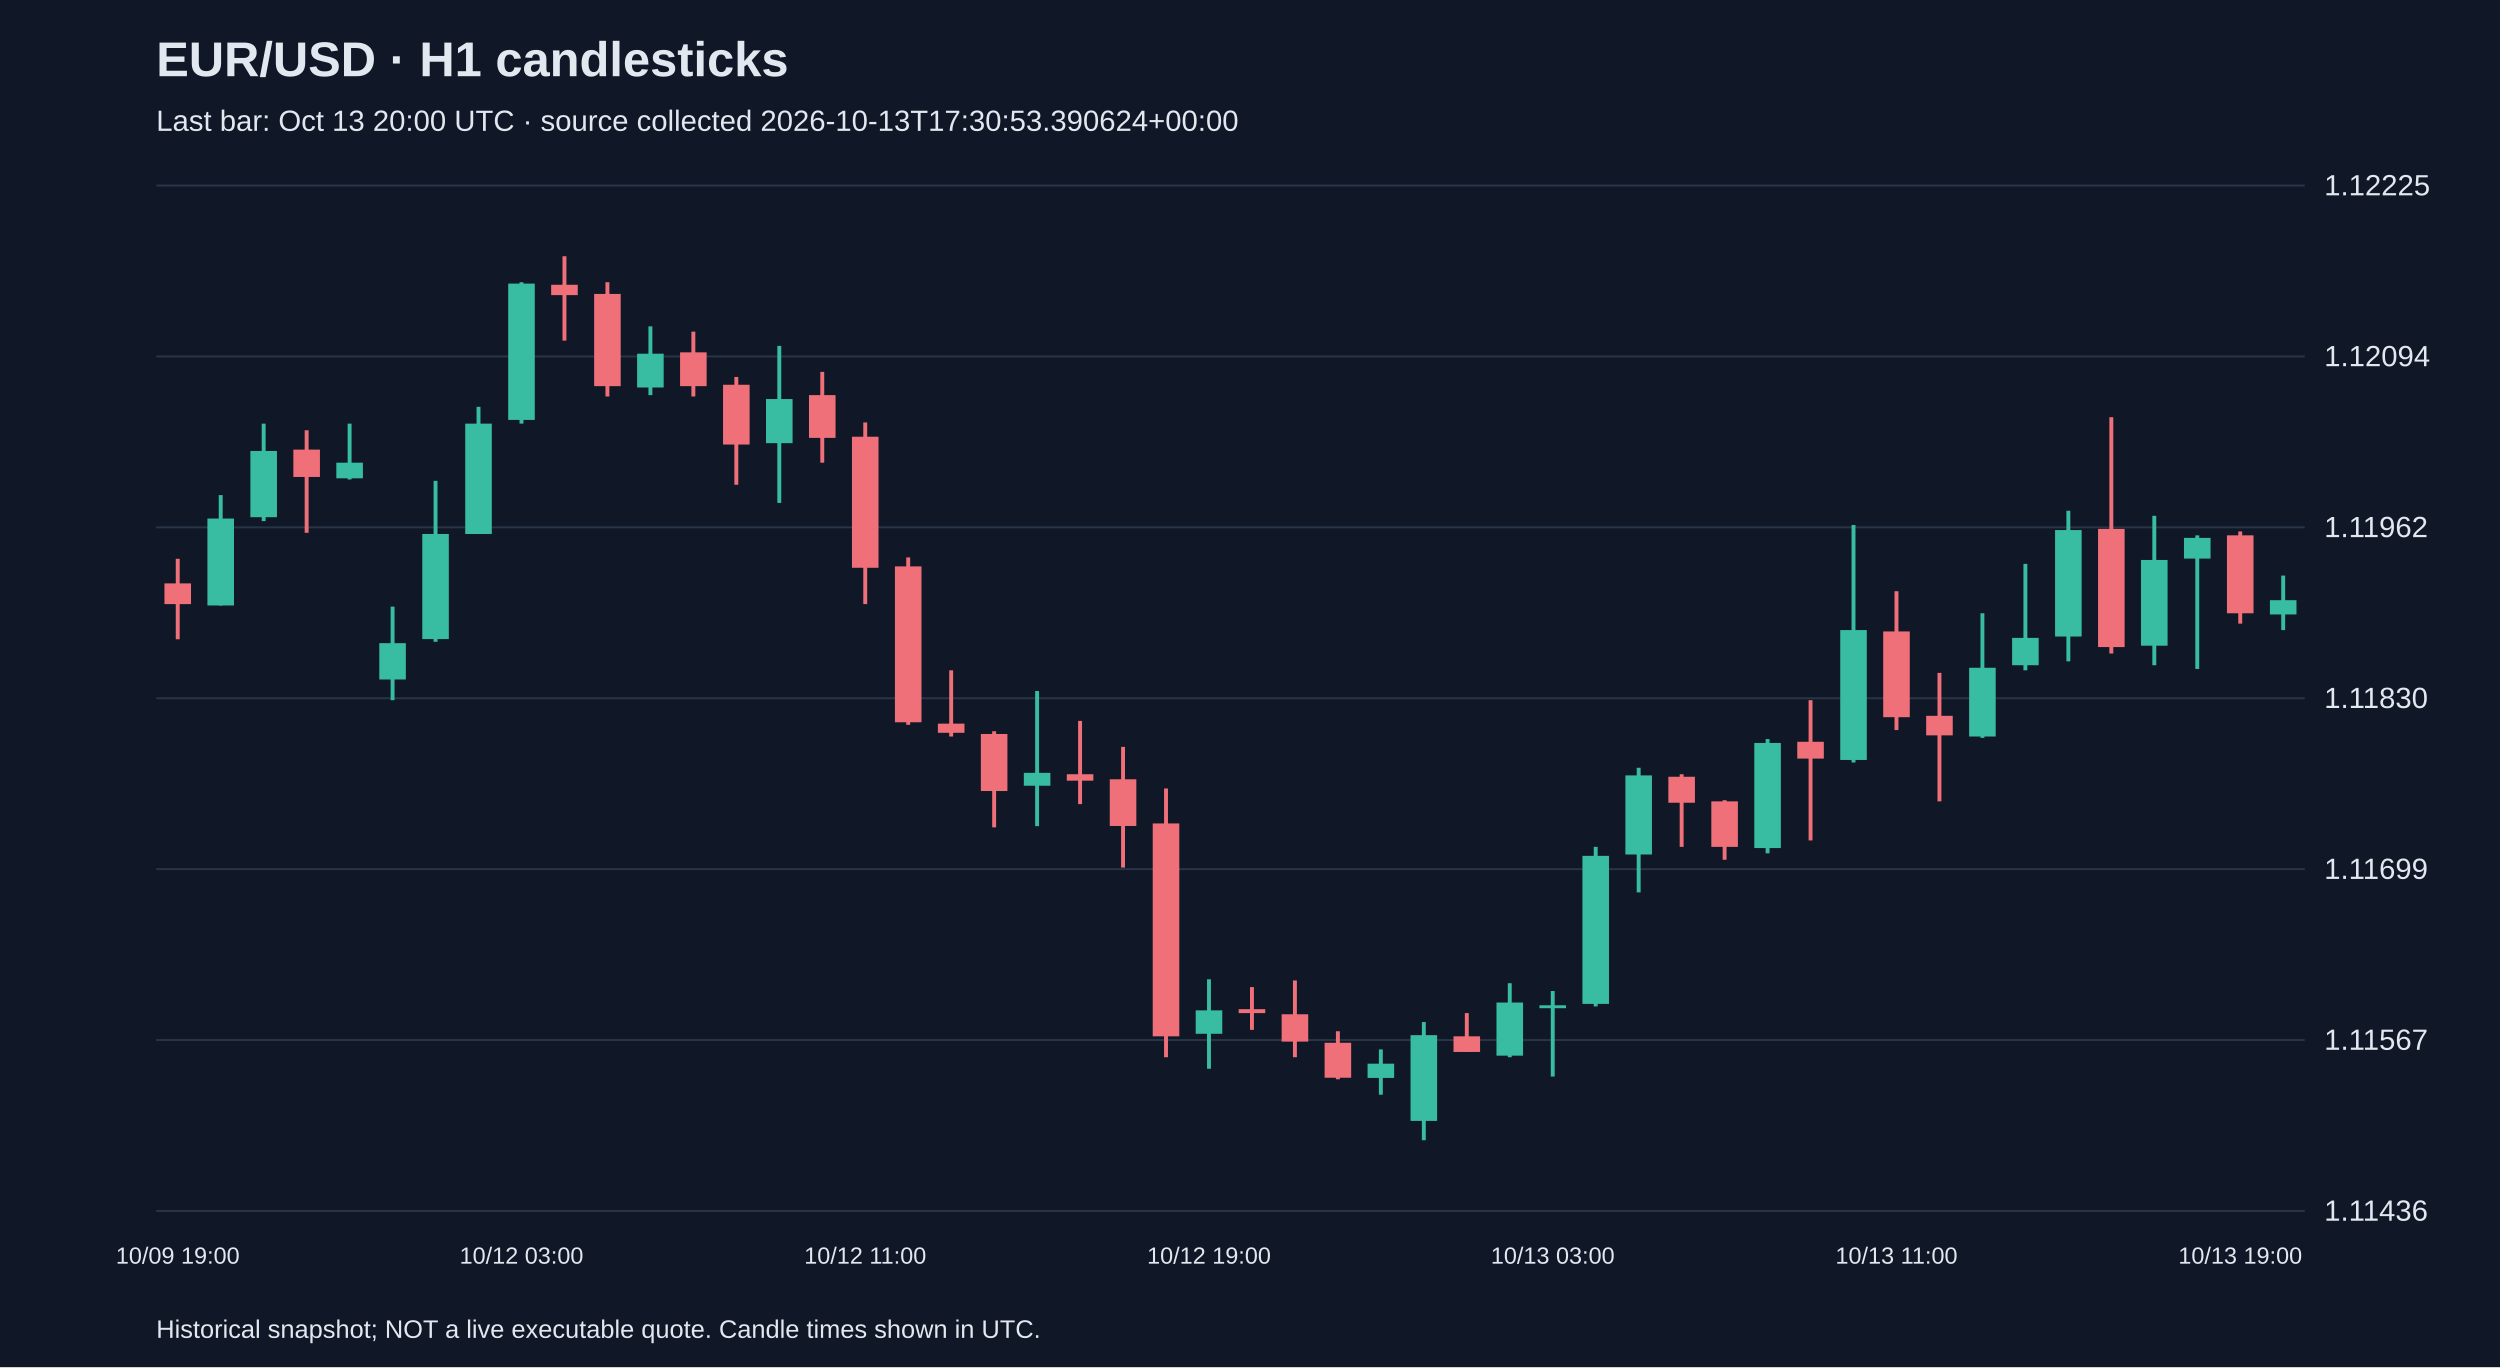
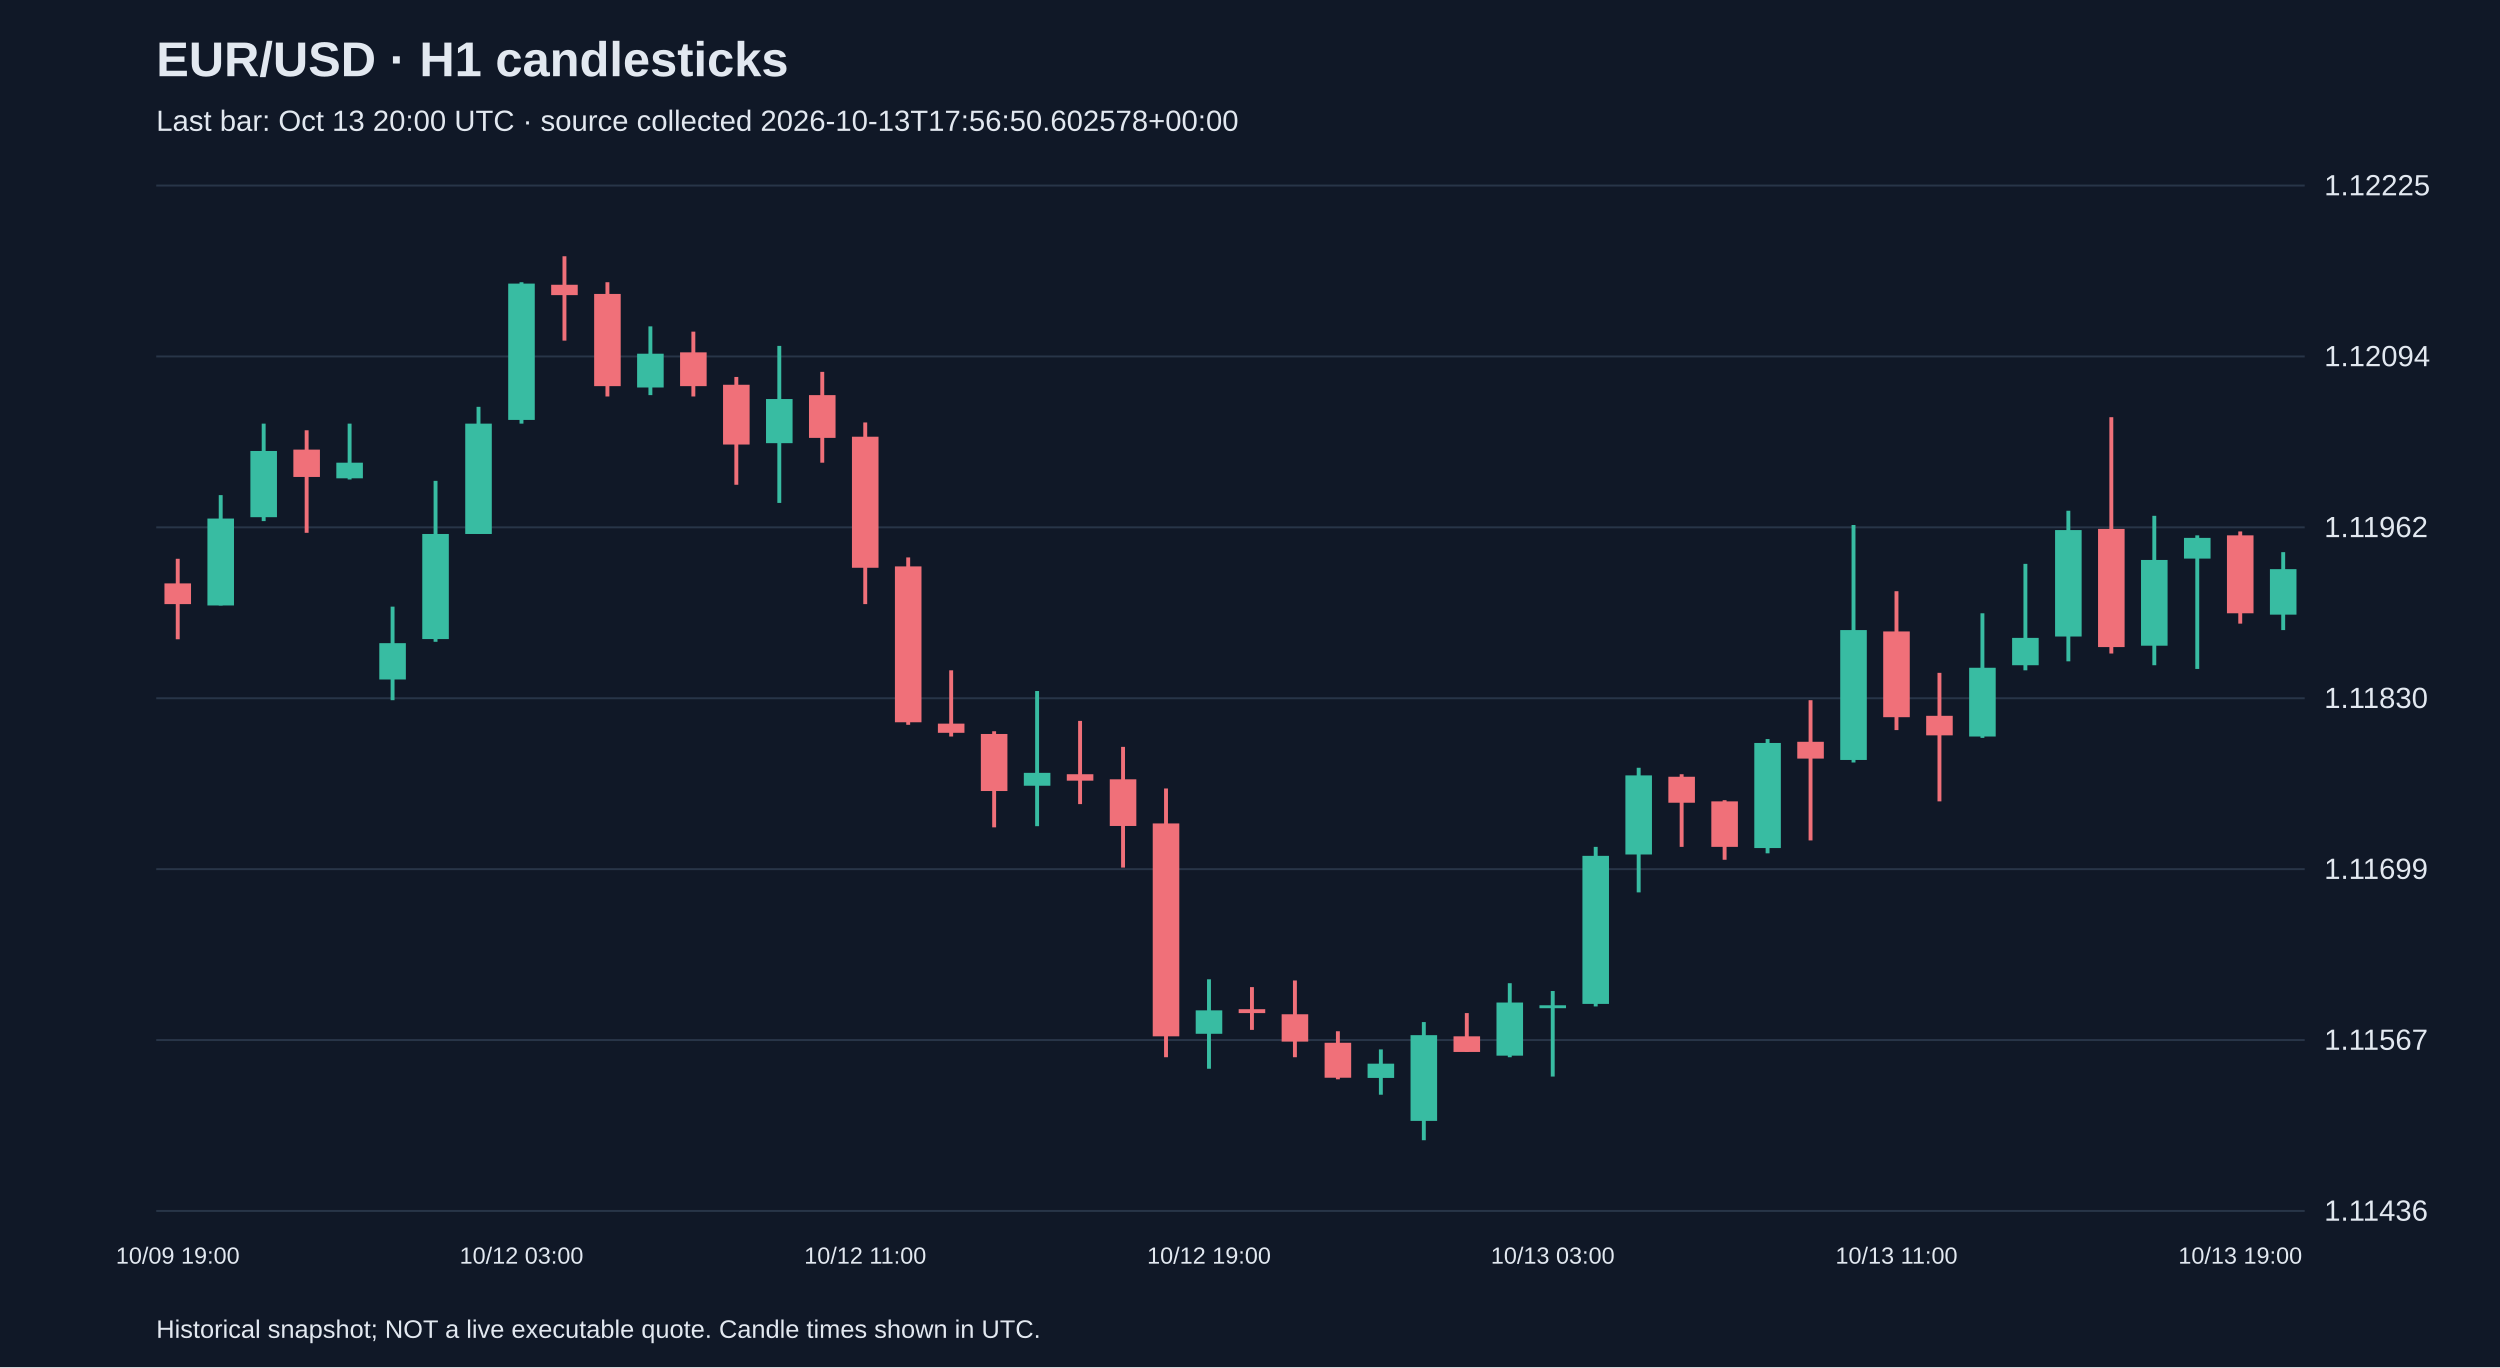
<svg xmlns="http://www.w3.org/2000/svg" viewBox="0 0 1280 700">
  <rect width="100%" height="100%" fill="#101827" />
  <style>text{font-family:Arial,sans-serif;fill:#e2e8f0}</style>
  <text x="80" y="39" font-size="25" font-weight="bold">EUR/USD · H1 candlesticks</text>
-   <text x="80" y="67" font-size="15" fill="#a6b1c5">Last bar: Oct 13 20:00 UTC · source collected 2026-10-13T17:30:53.390624+00:00</text>
+   <text x="80" y="67" font-size="15" fill="#a6b1c5">Last bar: Oct 13 20:00 UTC · source collected 2026-10-13T17:56:50.602578+00:00</text>
  <line x1="80" y1="620.0" x2="1180" y2="620.0" stroke="#283548" />
  <text x="1190" y="625.0" font-size="15">1.11436</text>
  <line x1="80" y1="532.5" x2="1180" y2="532.5" stroke="#283548" />
  <text x="1190" y="537.5" font-size="15">1.11567</text>
  <line x1="80" y1="445.0" x2="1180" y2="445.0" stroke="#283548" />
  <text x="1190" y="450.0" font-size="15">1.11699</text>
  <line x1="80" y1="357.5" x2="1180" y2="357.5" stroke="#283548" />
  <text x="1190" y="362.5" font-size="15">1.11830</text>
  <line x1="80" y1="270.0" x2="1180" y2="270.0" stroke="#283548" />
  <text x="1190" y="275.0" font-size="15">1.11962</text>
  <line x1="80" y1="182.5" x2="1180" y2="182.5" stroke="#283548" />
  <text x="1190" y="187.5" font-size="15">1.12094</text>
  <line x1="80" y1="95.0" x2="1180" y2="95.0" stroke="#283548" />
  <text x="1190" y="100.0" font-size="15">1.12225</text>
  <line x1="91.0" y1="286.1" x2="91.0" y2="327.3" stroke="#f07079" stroke-width="2" />
  <rect x="84.2" y="298.7" width="13.6" height="10.6" fill="#f07079" />
  <text x="91.0" y="647" text-anchor="middle" font-size="12">10/09 19:00</text>
  <line x1="113.0" y1="253.5" x2="113.0" y2="310.0" stroke="#38bca2" stroke-width="2" />
  <rect x="106.2" y="265.5" width="13.6" height="44.5" fill="#38bca2" />
  <line x1="135.0" y1="216.9" x2="135.0" y2="266.8" stroke="#38bca2" stroke-width="2" />
  <rect x="128.2" y="230.9" width="13.6" height="33.9" fill="#38bca2" />
  <line x1="157.0" y1="220.3" x2="157.0" y2="272.8" stroke="#f07079" stroke-width="2" />
  <rect x="150.2" y="230.2" width="13.6" height="14.0" fill="#f07079" />
  <line x1="179.0" y1="216.9" x2="179.0" y2="245.5" stroke="#38bca2" stroke-width="2" />
  <rect x="172.2" y="236.9" width="13.6" height="8.0" fill="#38bca2" />
  <line x1="201.0" y1="310.6" x2="201.0" y2="358.5" stroke="#38bca2" stroke-width="2" />
  <rect x="194.2" y="329.3" width="13.6" height="18.6" fill="#38bca2" />
  <line x1="223.0" y1="246.2" x2="223.0" y2="328.6" stroke="#38bca2" stroke-width="2" />
  <rect x="216.2" y="273.4" width="13.6" height="53.8" fill="#38bca2" />
  <line x1="245.0" y1="208.3" x2="245.0" y2="273.4" stroke="#38bca2" stroke-width="2" />
  <rect x="238.2" y="216.9" width="13.6" height="56.5" fill="#38bca2" />
  <line x1="267.0" y1="144.5" x2="267.0" y2="216.9" stroke="#38bca2" stroke-width="2" />
  <rect x="260.2" y="145.2" width="13.6" height="69.8" fill="#38bca2" />
  <text x="267.0" y="647" text-anchor="middle" font-size="12">10/12 03:00</text>
  <line x1="289.0" y1="131.2" x2="289.0" y2="174.4" stroke="#f07079" stroke-width="2" />
  <rect x="282.2" y="145.8" width="13.6" height="5.3" fill="#f07079" />
  <line x1="311.0" y1="144.5" x2="311.0" y2="203.0" stroke="#f07079" stroke-width="2" />
  <rect x="304.2" y="150.5" width="13.6" height="47.2" fill="#f07079" />
  <line x1="333.0" y1="167.1" x2="333.0" y2="202.3" stroke="#38bca2" stroke-width="2" />
  <rect x="326.2" y="181.1" width="13.6" height="17.3" fill="#38bca2" />
  <line x1="355.0" y1="169.8" x2="355.0" y2="203.0" stroke="#f07079" stroke-width="2" />
  <rect x="348.2" y="180.4" width="13.6" height="17.3" fill="#f07079" />
  <line x1="377.0" y1="193.0" x2="377.0" y2="248.2" stroke="#f07079" stroke-width="2" />
  <rect x="370.2" y="197.0" width="13.6" height="30.6" fill="#f07079" />
  <line x1="399.0" y1="177.1" x2="399.0" y2="257.5" stroke="#38bca2" stroke-width="2" />
  <rect x="392.2" y="204.3" width="13.6" height="22.6" fill="#38bca2" />
  <line x1="421.0" y1="190.4" x2="421.0" y2="236.9" stroke="#f07079" stroke-width="2" />
  <rect x="414.2" y="202.3" width="13.6" height="21.9" fill="#f07079" />
  <line x1="443.0" y1="216.3" x2="443.0" y2="309.3" stroke="#f07079" stroke-width="2" />
  <rect x="436.2" y="223.6" width="13.6" height="67.1" fill="#f07079" />
  <text x="443.0" y="647" text-anchor="middle" font-size="12">10/12 11:00</text>
  <line x1="465.0" y1="285.4" x2="465.0" y2="371.1" stroke="#f07079" stroke-width="2" />
  <rect x="458.2" y="290.0" width="13.6" height="79.8" fill="#f07079" />
  <line x1="487.0" y1="343.2" x2="487.0" y2="377.1" stroke="#f07079" stroke-width="2" />
  <rect x="480.2" y="370.5" width="13.6" height="4.7" fill="#f07079" />
  <line x1="509.0" y1="374.4" x2="509.0" y2="423.6" stroke="#f07079" stroke-width="2" />
  <rect x="502.2" y="375.8" width="13.6" height="29.2" fill="#f07079" />
  <line x1="531.0" y1="353.8" x2="531.0" y2="423.0" stroke="#38bca2" stroke-width="2" />
  <rect x="524.2" y="395.7" width="13.6" height="6.6" fill="#38bca2" />
  <line x1="553.0" y1="369.1" x2="553.0" y2="411.7" stroke="#f07079" stroke-width="2" />
  <rect x="546.2" y="396.4" width="13.6" height="3.3" fill="#f07079" />
  <line x1="575.0" y1="382.4" x2="575.0" y2="444.2" stroke="#f07079" stroke-width="2" />
  <rect x="568.2" y="399.0" width="13.6" height="23.9" fill="#f07079" />
  <line x1="597.0" y1="403.7" x2="597.0" y2="541.3" stroke="#f07079" stroke-width="2" />
  <rect x="590.2" y="421.6" width="13.6" height="109.0" fill="#f07079" />
  <line x1="619.0" y1="501.4" x2="619.0" y2="547.2" stroke="#38bca2" stroke-width="2" />
  <rect x="612.2" y="517.3" width="13.6" height="12.0" fill="#38bca2" />
  <text x="619.0" y="647" text-anchor="middle" font-size="12">10/12 19:00</text>
  <line x1="641.0" y1="505.4" x2="641.0" y2="527.3" stroke="#f07079" stroke-width="2" />
  <rect x="634.2" y="516.7" width="13.6" height="2.0" fill="#f07079" />
  <line x1="663.0" y1="502.0" x2="663.0" y2="541.3" stroke="#f07079" stroke-width="2" />
  <rect x="656.2" y="519.3" width="13.6" height="14.0" fill="#f07079" />
  <line x1="685.0" y1="528.0" x2="685.0" y2="552.6" stroke="#f07079" stroke-width="2" />
  <rect x="678.2" y="533.9" width="13.6" height="17.9" fill="#f07079" />
  <line x1="707.0" y1="537.3" x2="707.0" y2="560.5" stroke="#38bca2" stroke-width="2" />
  <rect x="700.2" y="544.6" width="13.6" height="7.3" fill="#38bca2" />
  <line x1="729.0" y1="523.3" x2="729.0" y2="583.8" stroke="#38bca2" stroke-width="2" />
  <rect x="722.2" y="530.0" width="13.6" height="43.9" fill="#38bca2" />
  <line x1="751.0" y1="518.7" x2="751.0" y2="538.6" stroke="#f07079" stroke-width="2" />
  <rect x="744.2" y="530.6" width="13.6" height="8.0" fill="#f07079" />
  <line x1="773.0" y1="503.4" x2="773.0" y2="541.3" stroke="#38bca2" stroke-width="2" />
  <rect x="766.2" y="513.3" width="13.6" height="27.2" fill="#38bca2" />
  <line x1="795.0" y1="507.4" x2="795.0" y2="551.2" stroke="#38bca2" stroke-width="2" />
  <rect x="788.2" y="514.7" width="13.6" height="1.5" fill="#38bca2" />
  <text x="795.0" y="647" text-anchor="middle" font-size="12">10/13 03:00</text>
  <line x1="817.0" y1="433.6" x2="817.0" y2="515.3" stroke="#38bca2" stroke-width="2" />
  <rect x="810.2" y="438.2" width="13.6" height="75.8" fill="#38bca2" />
  <line x1="839.0" y1="393.1" x2="839.0" y2="456.9" stroke="#38bca2" stroke-width="2" />
  <rect x="832.2" y="397.0" width="13.6" height="40.5" fill="#38bca2" />
  <line x1="861.0" y1="396.4" x2="861.0" y2="433.6" stroke="#f07079" stroke-width="2" />
  <rect x="854.2" y="397.7" width="13.6" height="13.3" fill="#f07079" />
  <line x1="883.0" y1="409.7" x2="883.0" y2="440.2" stroke="#f07079" stroke-width="2" />
  <rect x="876.2" y="410.3" width="13.6" height="23.3" fill="#f07079" />
  <line x1="905.0" y1="378.4" x2="905.0" y2="436.9" stroke="#38bca2" stroke-width="2" />
  <rect x="898.2" y="380.4" width="13.6" height="53.8" fill="#38bca2" />
  <line x1="927.0" y1="358.5" x2="927.0" y2="430.3" stroke="#f07079" stroke-width="2" />
  <rect x="920.2" y="379.8" width="13.6" height="8.6" fill="#f07079" />
  <line x1="949.0" y1="268.8" x2="949.0" y2="390.4" stroke="#38bca2" stroke-width="2" />
  <rect x="942.2" y="322.6" width="13.6" height="66.5" fill="#38bca2" />
  <line x1="971.0" y1="302.7" x2="971.0" y2="373.8" stroke="#f07079" stroke-width="2" />
  <rect x="964.2" y="323.3" width="13.6" height="43.9" fill="#f07079" />
  <text x="971.0" y="647" text-anchor="middle" font-size="12">10/13 11:00</text>
  <line x1="993.0" y1="344.5" x2="993.0" y2="410.3" stroke="#f07079" stroke-width="2" />
  <rect x="986.2" y="366.5" width="13.6" height="10.0" fill="#f07079" />
  <line x1="1015.0" y1="314.0" x2="1015.0" y2="377.8" stroke="#38bca2" stroke-width="2" />
  <rect x="1008.2" y="341.9" width="13.6" height="35.2" fill="#38bca2" />
  <line x1="1037.0" y1="288.7" x2="1037.0" y2="343.2" stroke="#38bca2" stroke-width="2" />
  <rect x="1030.2" y="326.6" width="13.6" height="14.0" fill="#38bca2" />
  <line x1="1059.0" y1="261.5" x2="1059.0" y2="338.6" stroke="#38bca2" stroke-width="2" />
  <rect x="1052.2" y="271.4" width="13.6" height="54.5" fill="#38bca2" />
  <line x1="1081.0" y1="213.6" x2="1081.0" y2="334.6" stroke="#f07079" stroke-width="2" />
  <rect x="1074.2" y="270.8" width="13.6" height="60.5" fill="#f07079" />
  <line x1="1103.0" y1="264.1" x2="1103.0" y2="340.6" stroke="#38bca2" stroke-width="2" />
  <rect x="1096.2" y="286.7" width="13.6" height="43.9" fill="#38bca2" />
  <line x1="1125.0" y1="274.1" x2="1125.0" y2="342.5" stroke="#38bca2" stroke-width="2" />
  <rect x="1118.2" y="275.4" width="13.6" height="10.6" fill="#38bca2" />
  <line x1="1147.0" y1="272.1" x2="1147.0" y2="319.3" stroke="#f07079" stroke-width="2" />
  <rect x="1140.2" y="274.1" width="13.6" height="39.9" fill="#f07079" />
  <text x="1147.0" y="647" text-anchor="middle" font-size="12">10/13 19:00</text>
-   <line x1="1169.0" y1="294.7" x2="1169.0" y2="322.6" stroke="#38bca2" stroke-width="2" />
-   <rect x="1162.2" y="307.3" width="13.6" height="7.3" fill="#38bca2" />
+   <line x1="1169.0" y1="282.7" x2="1169.0" y2="322.6" stroke="#38bca2" stroke-width="2" />
+   <rect x="1162.2" y="291.4" width="13.6" height="23.3" fill="#38bca2" />
  <text x="80" y="685" font-size="13">Historical snapshot; NOT a live executable quote. Candle times shown in UTC.</text>
</svg>
